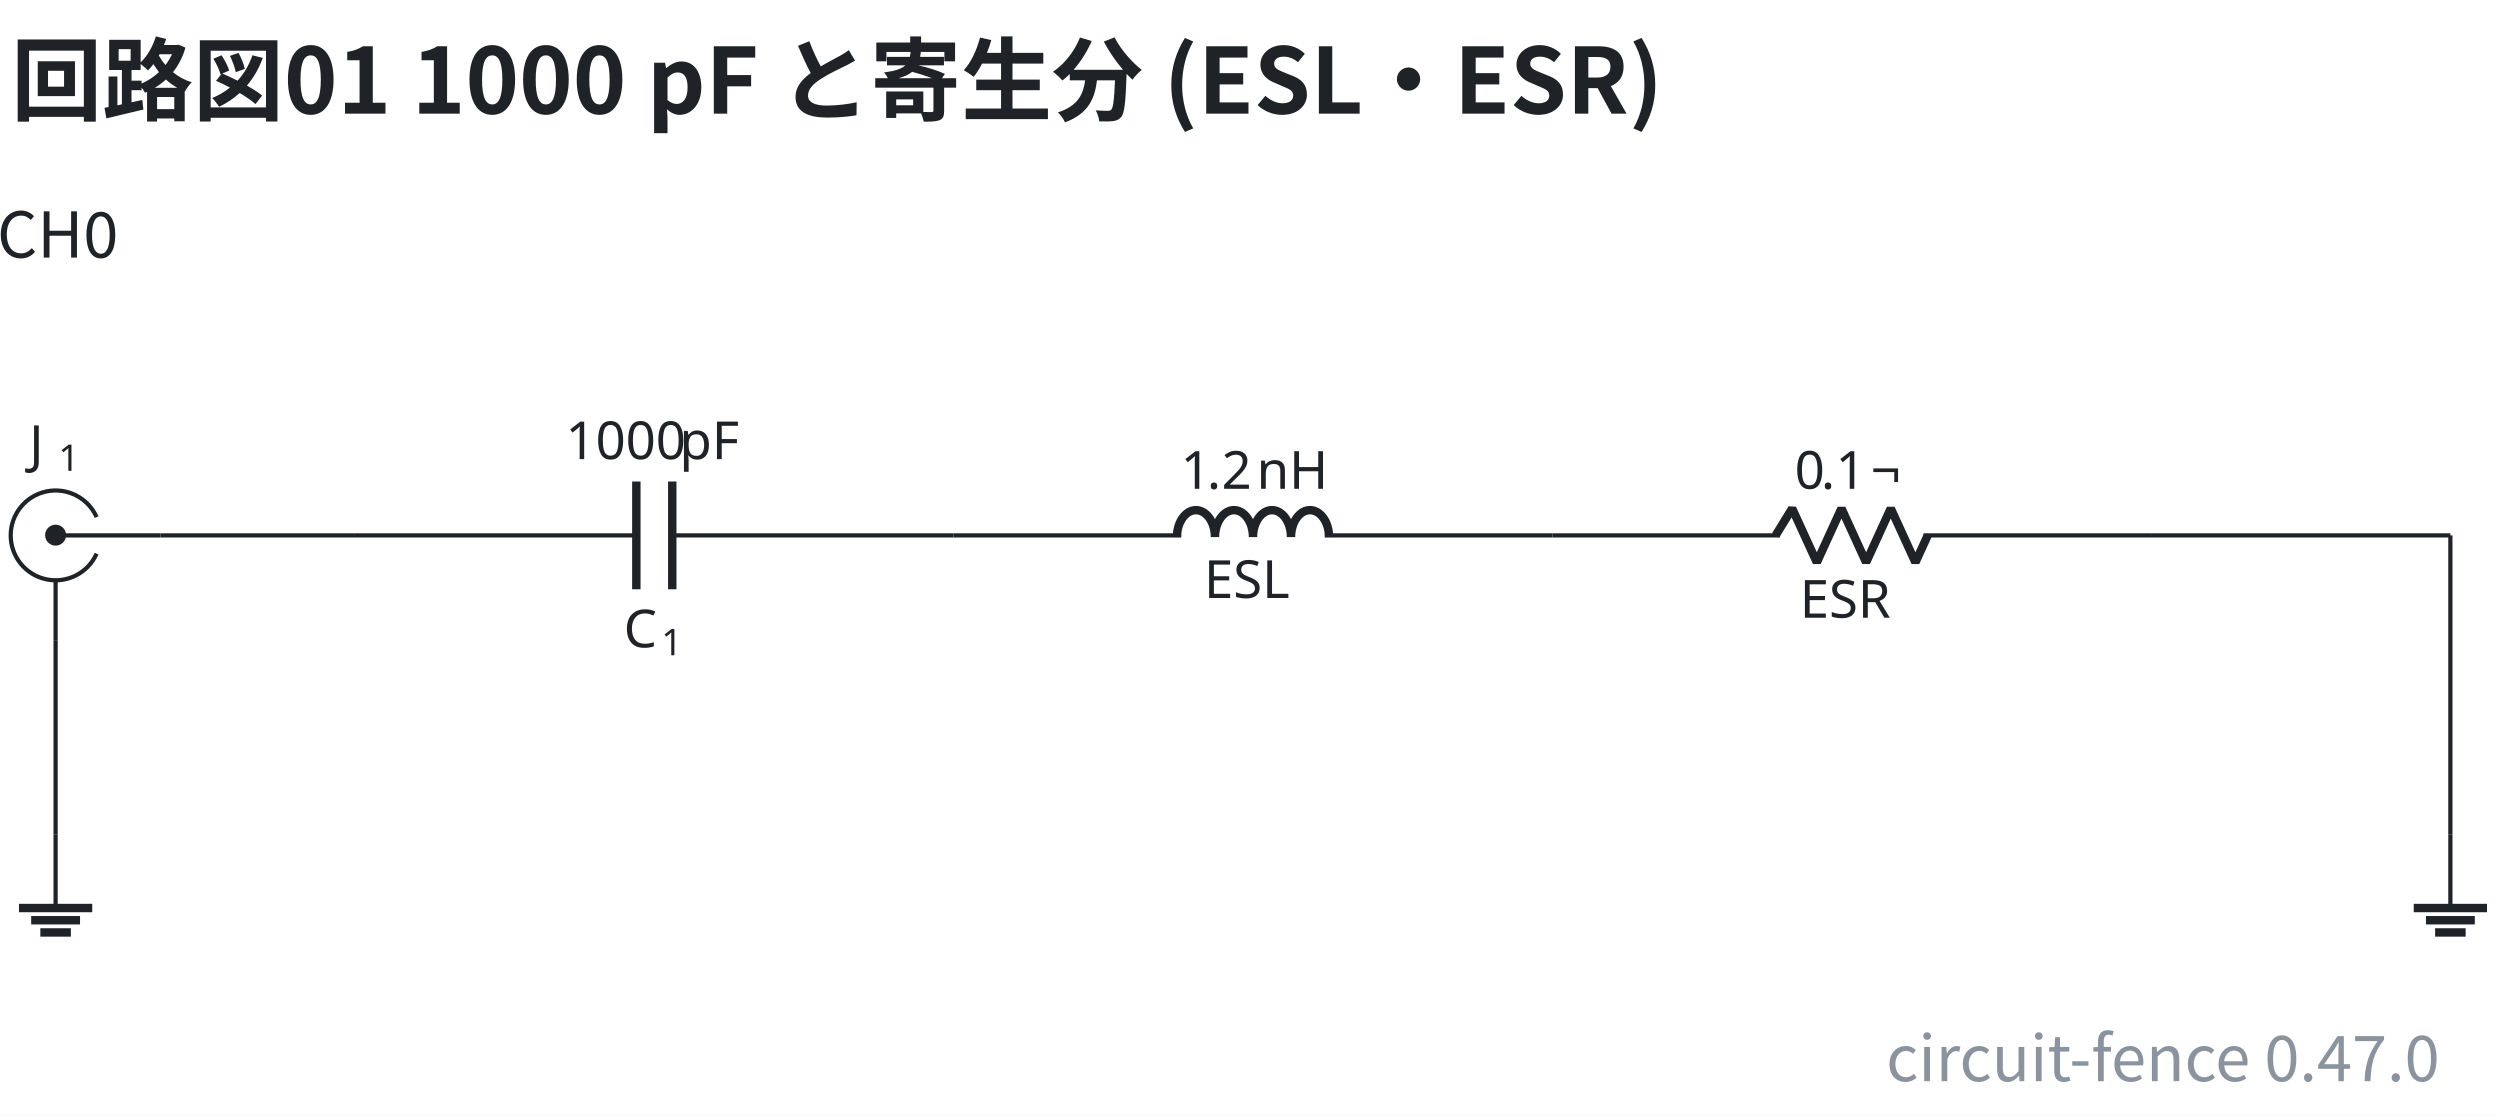
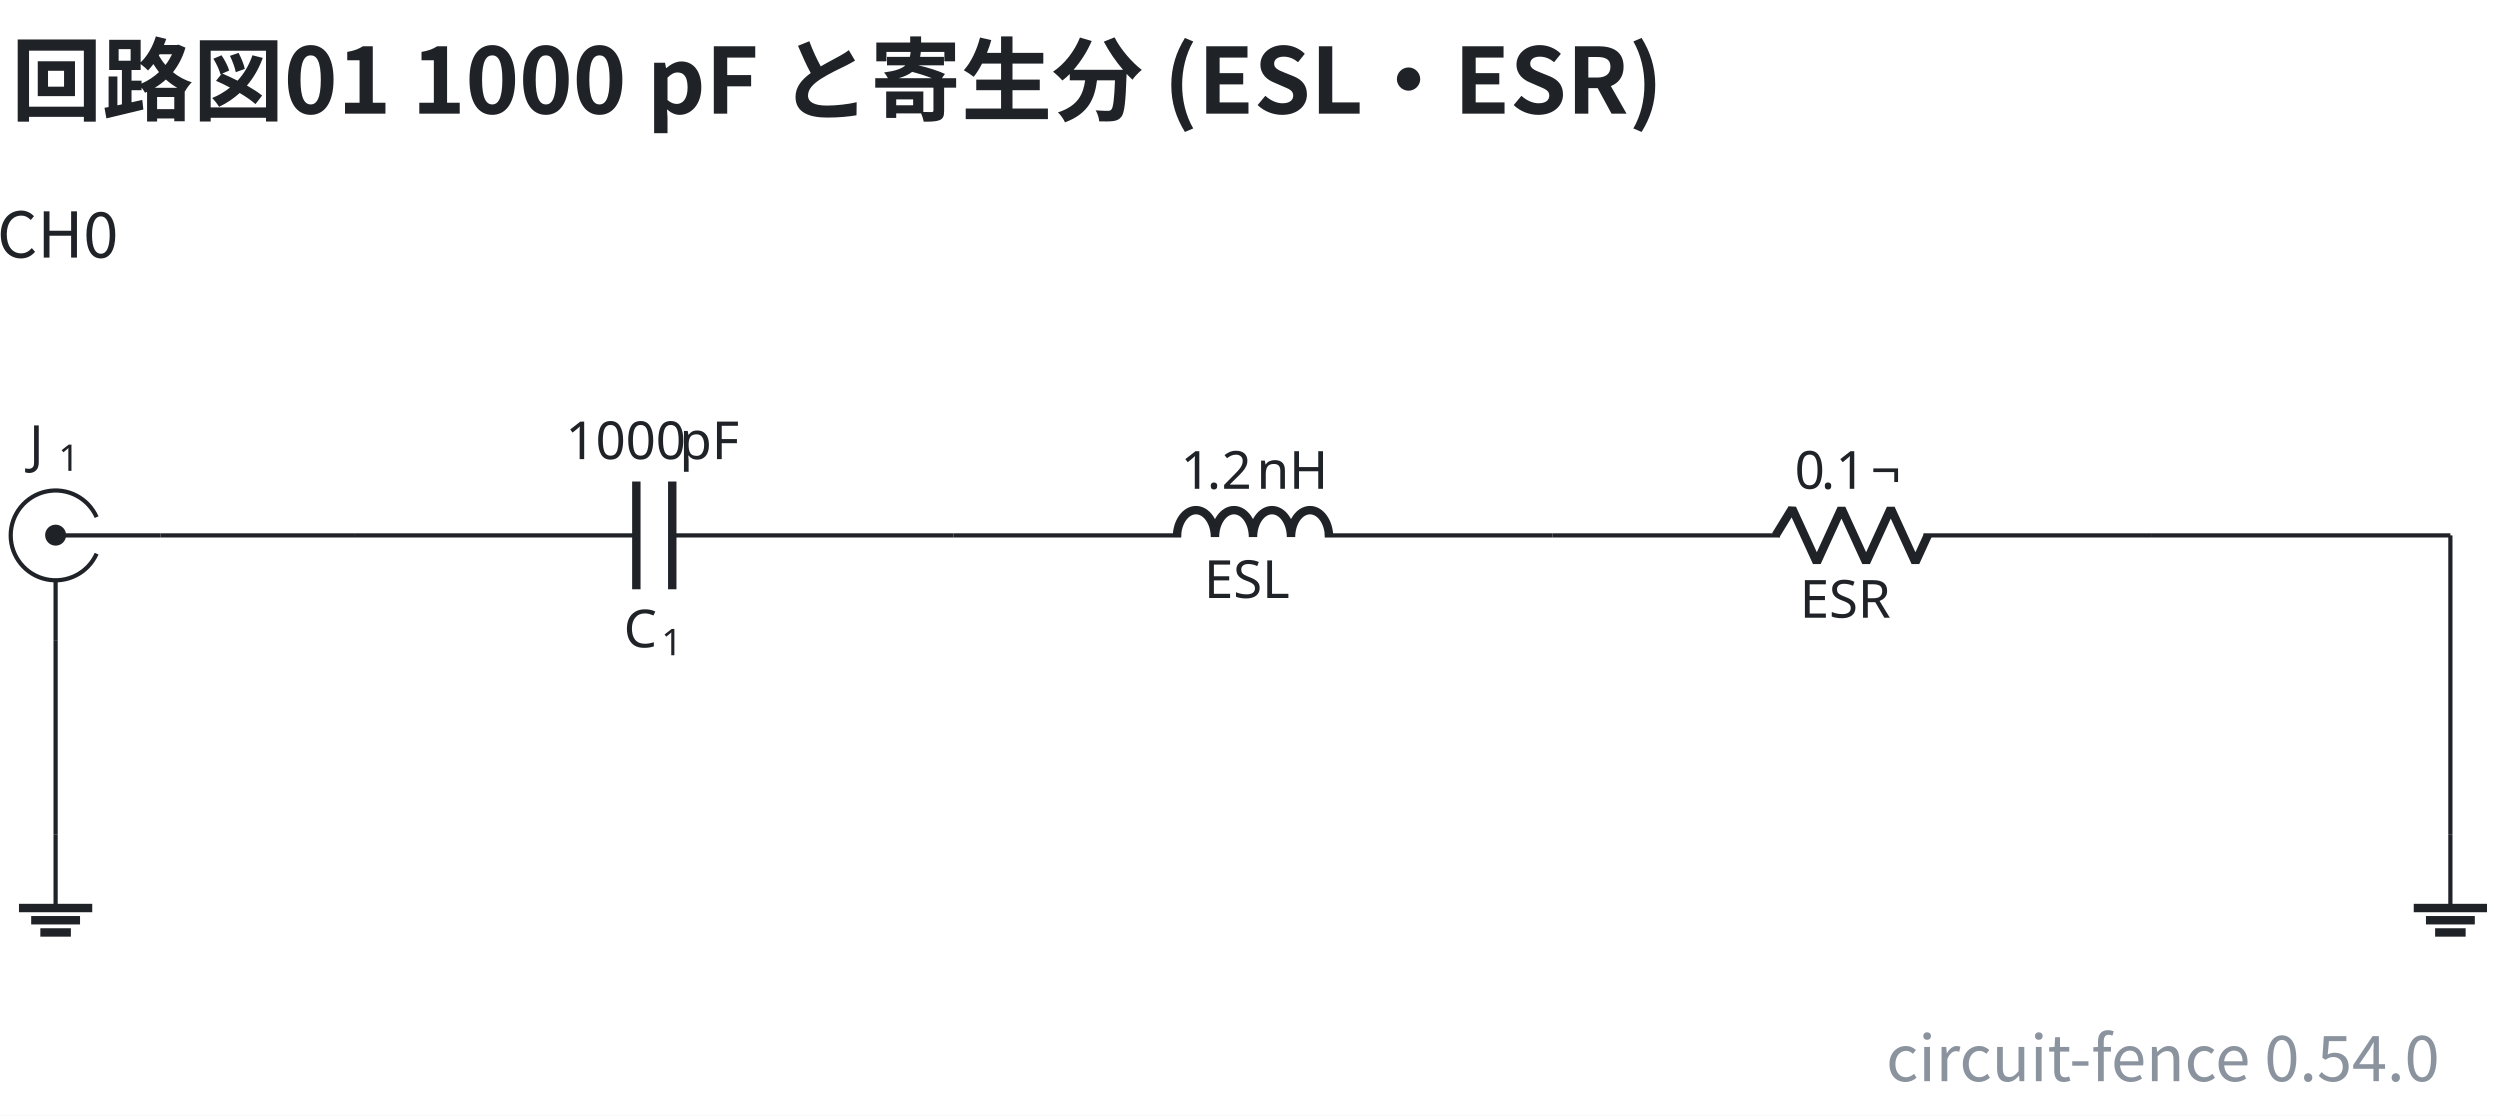
- <svg xmlns="http://www.w3.org/2000/svg" data-figure-paper="#ffffff" data-circuit-fence="0.47.0" fill="#1f2328" width="633.662" height="282.764" viewBox="-72 -72 475.246 212.073">
+ <svg xmlns="http://www.w3.org/2000/svg" data-figure-paper="#ffffff" data-circuit-fence="0.54.0" fill="#1f2328" width="633.662" height="282.764" viewBox="-72 -72 475.246 212.073">
  <rect x="-72" y="-72" width="475.246" height="212.073" fill="#ffffff" />
  <g stroke="#1f2328" stroke-miterlimit="10" stroke-width=".8">
    <path fill="none" d="M-53.633 33.25a8.536 8.536 0 1 1 0-6.945m12.12 3.473H-61.43m0 19.917V38.314" />
    <path stroke="none" d="M-63.421 29.778a1.992 1.992 0 1 1 3.983 0 1.992 1.992 0 0 1-3.983 0m1.991 0" />
    <g stroke="none">
      <text x="-118.335" y="-27.127" font-family="cmmi10" font-size="10" transform="translate(51.89 43.137)">J</text>
      <text x="-112.79" y="-25.627" font-family="cmr7" font-size="7" transform="translate(51.89 43.137)">1</text>
    </g>
    <path fill="none" d="M-4.524 29.778h.4m-.4 0h53.491m6.829 0h53.49m-.399 0h.4" />
    <g stroke-width="1.6">
      <path fill="none" d="M48.967 19.535v20.486m6.829-20.486v20.486" />
    </g>
    <g stroke="none">
      <text x="-118.335" y="-27.127" font-family="cmmi10" font-size="10" transform="translate(164.9 78.187)">C</text>
      <text x="-111.188" y="-25.627" font-family="cmr7" font-size="7" transform="translate(164.9 78.187)">1</text>
    </g>
    <g stroke="none" font-family="cmr10" font-size="10">
      <text x="-118.335" y="-27.127" transform="translate(153.841 42.409)">1000</text>
      <text x="-96.668" y="-27.127" transform="translate(153.841 42.409)">pF</text>
    </g>
    <path fill="none" d="M109.287 29.778h.4m-.4 0h43.248m27.315 0h43.248m-.4 0h.4" />
    <g stroke-linejoin="bevel" stroke-width="1.6">
      <path fill="none" d="M151.735 30.098c0-2.828 1.618-5.121 3.614-5.121 1.997 0 3.615 2.293 3.615 5.121 0-2.828 1.618-5.121 3.614-5.121s3.614 2.293 3.614 5.121c0-2.828 1.619-5.121 3.615-5.121s3.614 2.293 3.614 5.121c0-2.828 1.618-5.121 3.614-5.121 1.997 0 3.615 2.293 3.615 5.121" />
    </g>
    <text x="-118.335" y="-27.127" stroke="none" font-family="cmr10" font-size="10" transform="translate(275.222 68.798)">ESL</text>
    <g stroke="none" font-family="cmr10" font-size="10">
      <text x="-118.335" y="-27.127" transform="translate(270.777 48.043)">1</text>
      <text x="-113.335" y="-27.127" transform="translate(270.777 48.043)">.</text>
      <text x="-110.557" y="-27.127" transform="translate(270.777 48.043)">2</text>
      <text x="-103.891" y="-27.127" transform="translate(270.777 48.043)">nH</text>
    </g>
    <path fill="none" d="M223.098 29.778h.4m-.4 0h43.248m27.315 0h43.248m-.4 0h.4" />
    <g stroke-linejoin="bevel" stroke-width="1.6">
      <path fill="none" d="m265.546 29.778 3.143-5.121 4.686 10.243 4.685-10.243 4.686 10.243 4.686-10.243 4.686 10.243 2.343-5.122" />
    </g>
    <text x="-118.335" y="-27.127" stroke="none" font-family="cmr10" font-size="10" transform="translate(388.477 72.554)">ESR</text>
    <g stroke="none" font-family="cmr10" font-size="10">
      <text x="-118.335" y="-27.127" transform="translate(387.505 48.043)">0</text>
      <text x="-113.335" y="-27.127" transform="translate(387.505 48.043)">.</text>
      <text x="-110.557" y="-27.127" transform="translate(387.505 48.043)">1</text>
      <text x="-103.891" y="-27.127" transform="translate(387.505 48.043)">¬</text>
    </g>
    <path fill="none" d="M-61.43 86.684v13.93" />
    <path fill="none" stroke-width="1.6" d="M-68.395 100.614h13.93m-11.608 2.322h9.287m-7.546 2.322h5.805" />
    <path fill="none" d="M393.814 86.684v13.93" />
    <path fill="none" stroke-width="1.6" d="M386.849 100.614h13.93m-11.608 2.322h9.287m-7.546 2.322h5.804" />
    <path fill="none" d="M-41.513 29.778h36.989M336.909 29.778h56.905M393.814 29.778v56.906M-61.43 49.695v36.989" />
    <g>
      <text x="-118.335" y="-27.127" fill="#1f2328" stroke="none" font-family="'Noto Sans CJK JP','Noto Sans JP','Hiragino Sans','Yu Gothic',sans-serif" font-size="12" transform="translate(57.305 4.1)" text-anchor="middle">CH0</text>
    </g>
    <g>
      <text x="-118.335" y="-27.127" fill="#1f2328" stroke="none" font-family="'Noto Sans CJK JP','Noto Sans JP','Hiragino Sans','Yu Gothic',sans-serif" font-size="17.28" transform="translate(48.465 -23.273)" font-weight="bold">回路図01 1000 pF と寄生分 (ESL・ESR)</text>
    </g>
    <g>
-       <text x="-118.335" y="-27.127" fill="#8b949e" stroke="none" font-family="'Noto Sans CJK JP','Noto Sans JP','Hiragino Sans','Yu Gothic',sans-serif" font-size="12" transform="translate(510.103 160.657)" text-anchor="end">circuit-fence 0.47.0</text>
+       <text x="-118.335" y="-27.127" fill="#8b949e" stroke="none" font-family="'Noto Sans CJK JP','Noto Sans JP','Hiragino Sans','Yu Gothic',sans-serif" font-size="12" transform="translate(510.103 160.657)" text-anchor="end">circuit-fence 0.54.0</text>
    </g>
  </g>
</svg>
